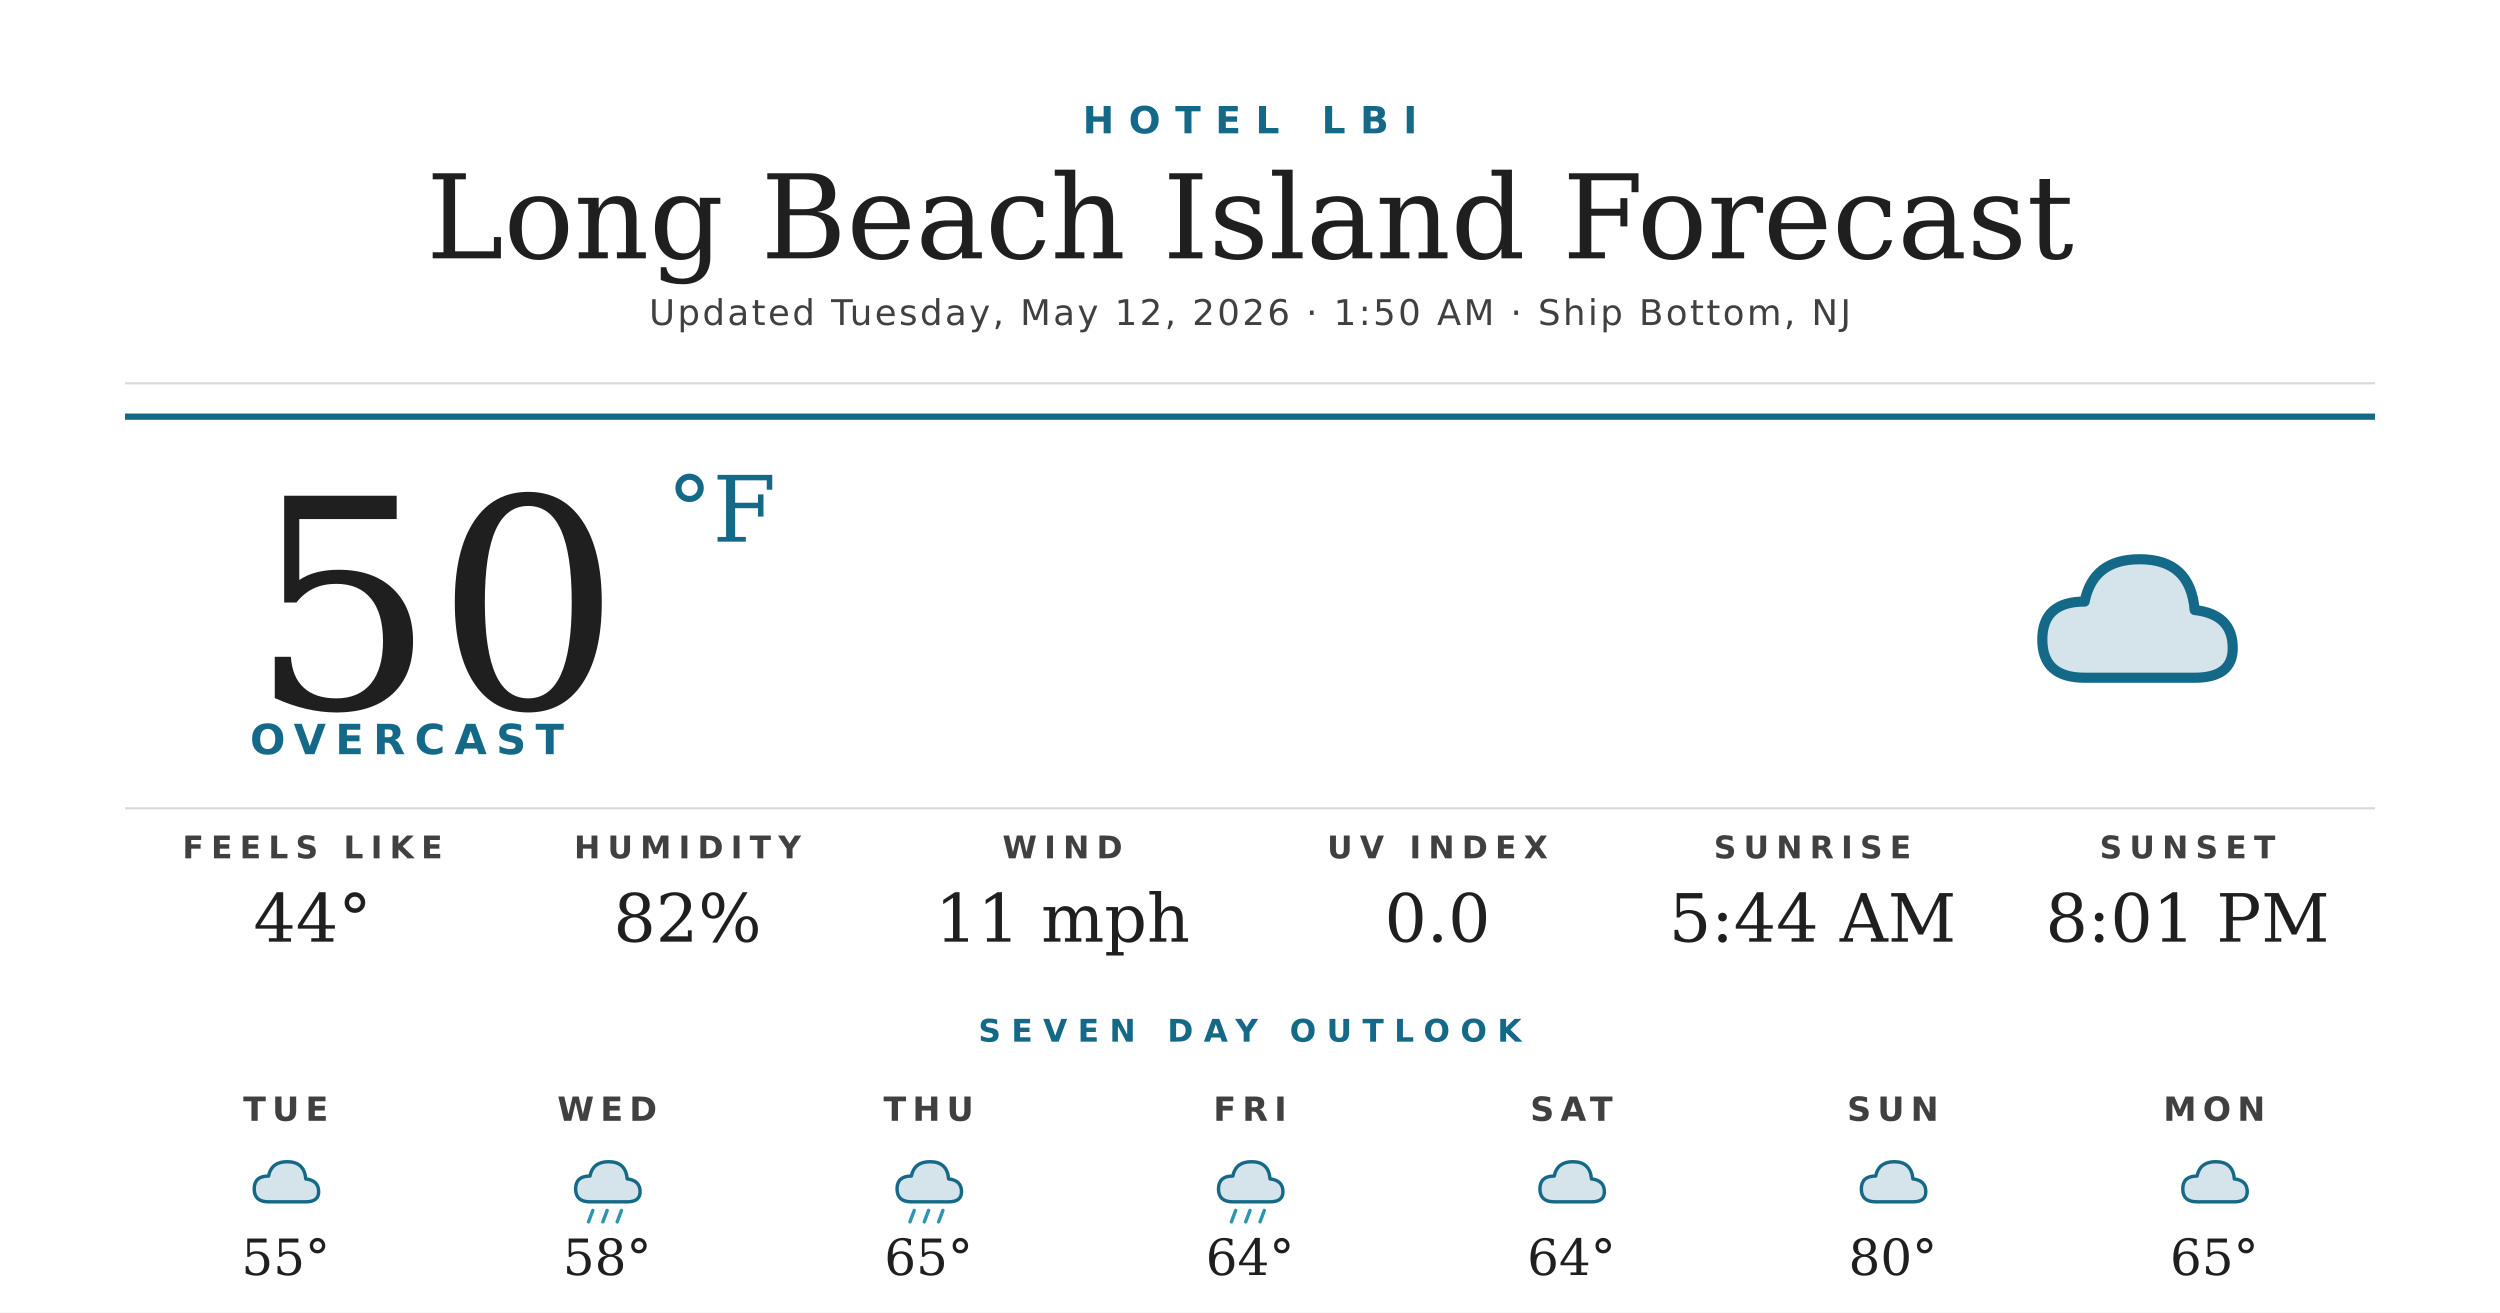
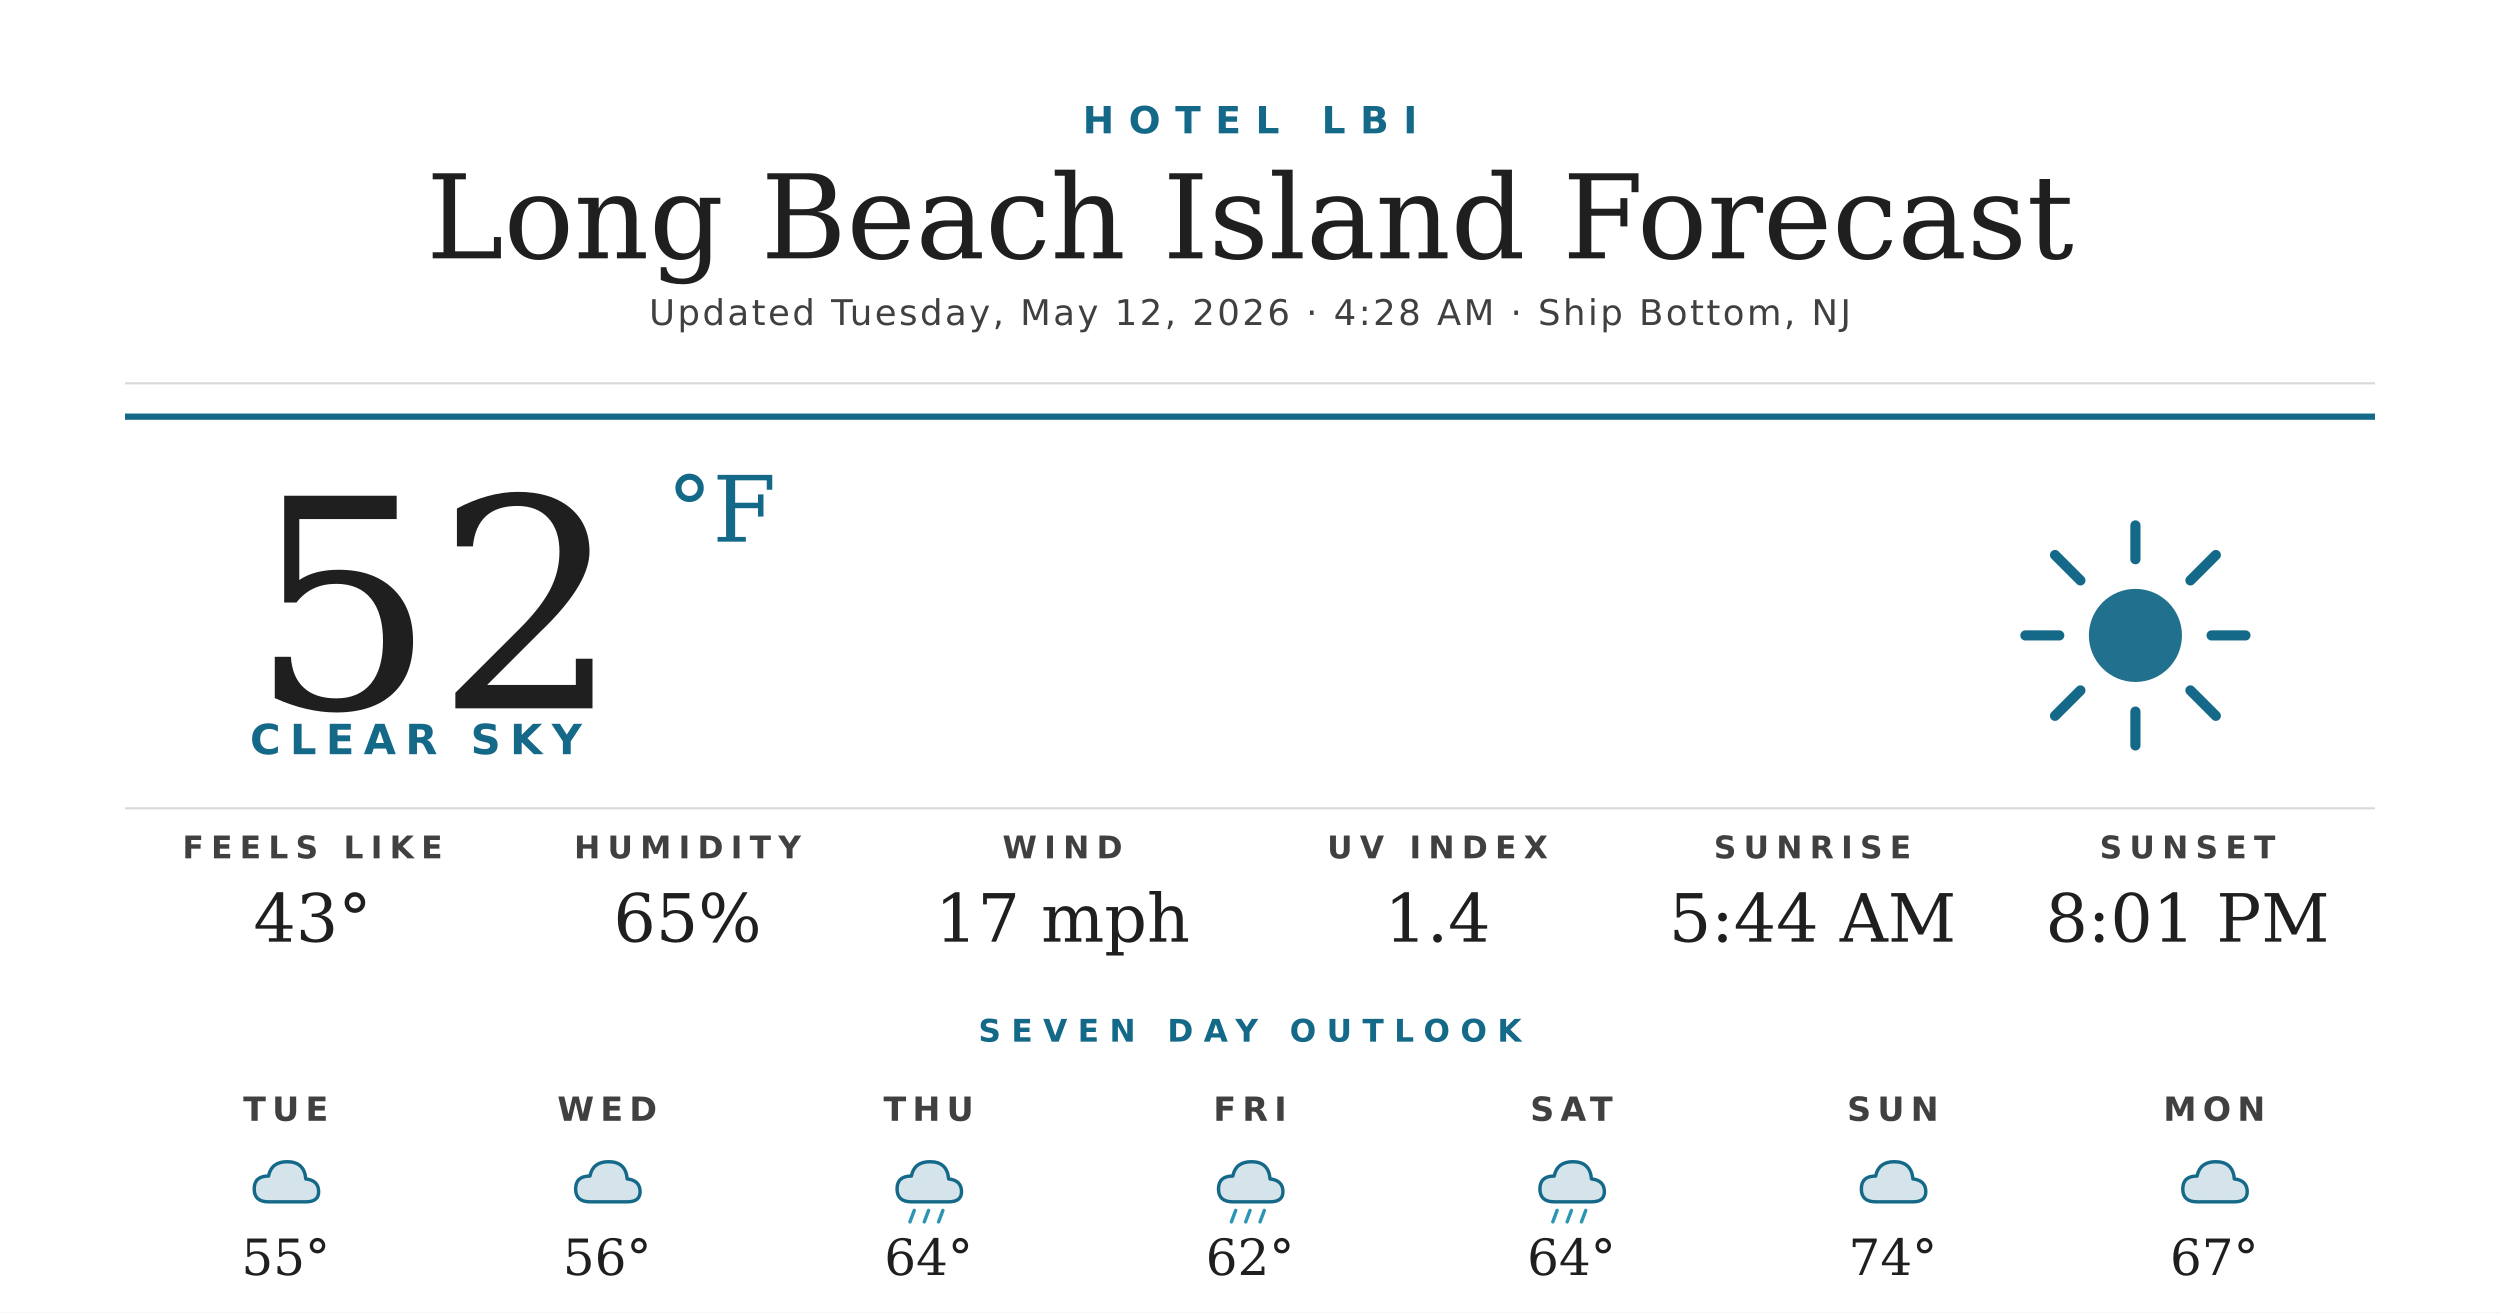
<svg xmlns="http://www.w3.org/2000/svg" width="1200" height="630" viewBox="0 0 1200 630">
  <rect width="1200" height="630" fill="#ffffff" />
  <text x="600" y="64" text-anchor="middle" font-family="'Montserrat Bold', 'Montserrat', 'DejaVu Sans', Helvetica, Arial, sans-serif" font-size="18" font-weight="700" fill="#156988" letter-spacing="7">HOTEL LBI</text>
  <text x="600" y="124" text-anchor="middle" font-family="'Prata', 'DejaVu Serif', Georgia, serif" font-size="56" fill="#1f1f1f">Long Beach Island Forecast</text>
-   <text x="600" y="156" text-anchor="middle" font-family="'Montserrat', 'DejaVu Sans', Helvetica, Arial, sans-serif" font-size="17" font-weight="500" fill="#404040" letter-spacing="1.2">Updated Tuesday, May 12, 2026 · 1:50 AM · Ship Bottom, NJ</text>
+   <text x="600" y="156" text-anchor="middle" font-family="'Montserrat', 'DejaVu Sans', Helvetica, Arial, sans-serif" font-size="17" font-weight="500" fill="#404040" letter-spacing="1.2">Updated Tuesday, May 12, 2026 · 4:28 AM · Ship Bottom, NJ</text>
  <line x1="60" y1="184" x2="1140" y2="184" stroke="#d8d8d8" stroke-width="1" />
  <line x1="60" y1="200" x2="1140" y2="200" stroke="#156988" stroke-width="3" />
-   <text x="120" y="340" font-family="'Prata', 'DejaVu Serif', Georgia, serif" font-size="140" fill="#1f1f1f">50</text>
+   <text x="120" y="340" font-family="'Prata', 'DejaVu Serif', Georgia, serif" font-size="140" fill="#1f1f1f">52</text>
  <text x="320" y="260" font-family="'Prata', 'DejaVu Serif', Georgia, serif" font-size="44" fill="#156988">°F</text>
-   <text x="120" y="362" font-family="'Montserrat Bold', 'Montserrat', 'DejaVu Sans', Helvetica, Arial, sans-serif" font-size="20" font-weight="700" fill="#156988" letter-spacing="4.5">OVERCAST</text>
+   <text x="120" y="362" font-family="'Montserrat Bold', 'Montserrat', 'DejaVu Sans', Helvetica, Arial, sans-serif" font-size="20" font-weight="700" fill="#156988" letter-spacing="4.5">CLEAR SKY</text>
  <g transform="translate(960,240) scale(2.03125)">
-     <path d="M20 42 Q10 42 10 33 Q10 24 20 24 Q22 14 33 14 Q45 14 46 26 Q55 27 55 35 Q55 42 46 42 Z" fill="#156988" opacity="0.18" />
-     <path d="M20 42 Q10 42 10 33 Q10 24 20 24 Q22 14 33 14 Q45 14 46 26 Q55 27 55 35 Q55 42 46 42 Z" fill="none" stroke="#156988" stroke-width="2.4" stroke-linejoin="round" />
+     <circle cx="32" cy="32" r="11" fill="#156988" opacity="0.95" />
+     <g stroke="#156988" stroke-width="2.4" stroke-linecap="round">
+       <line x1="32" y1="6" x2="32" y2="14" />
+       <line x1="32" y1="50" x2="32" y2="58" />
+       <line x1="6" y1="32" x2="14" y2="32" />
+       <line x1="50" y1="32" x2="58" y2="32" />
+       <line x1="13" y1="13" x2="19" y2="19" />
+       <line x1="45" y1="45" x2="51" y2="51" />
+       <line x1="13" y1="51" x2="19" y2="45" />
+       <line x1="45" y1="19" x2="51" y2="13" />
+     </g>
  </g>
  <line x1="60" y1="388" x2="1140" y2="388" stroke="#d8d8d8" stroke-width="1" />
  <text x="150" y="412" text-anchor="middle" font-family="'Montserrat Bold', 'Montserrat', 'DejaVu Sans', Helvetica, Arial, sans-serif" font-size="15" font-weight="700" fill="#404040" letter-spacing="3.5">FEELS LIKE</text>
-   <text x="150" y="452" text-anchor="middle" font-family="'Prata', 'DejaVu Serif', Georgia, serif" font-size="32" fill="#1f1f1f">44°</text>
+   <text x="150" y="452" text-anchor="middle" font-family="'Prata', 'DejaVu Serif', Georgia, serif" font-size="32" fill="#1f1f1f">43°</text>
  <text x="330" y="412" text-anchor="middle" font-family="'Montserrat Bold', 'Montserrat', 'DejaVu Sans', Helvetica, Arial, sans-serif" font-size="15" font-weight="700" fill="#404040" letter-spacing="3.5">HUMIDITY</text>
-   <text x="330" y="452" text-anchor="middle" font-family="'Prata', 'DejaVu Serif', Georgia, serif" font-size="32" fill="#1f1f1f">82%</text>
+   <text x="330" y="452" text-anchor="middle" font-family="'Prata', 'DejaVu Serif', Georgia, serif" font-size="32" fill="#1f1f1f">65%</text>
  <text x="510" y="412" text-anchor="middle" font-family="'Montserrat Bold', 'Montserrat', 'DejaVu Sans', Helvetica, Arial, sans-serif" font-size="15" font-weight="700" fill="#404040" letter-spacing="3.5">WIND</text>
-   <text x="510" y="452" text-anchor="middle" font-family="'Prata', 'DejaVu Serif', Georgia, serif" font-size="32" fill="#1f1f1f">11 mph</text>
+   <text x="510" y="452" text-anchor="middle" font-family="'Prata', 'DejaVu Serif', Georgia, serif" font-size="32" fill="#1f1f1f">17 mph</text>
  <text x="690" y="412" text-anchor="middle" font-family="'Montserrat Bold', 'Montserrat', 'DejaVu Sans', Helvetica, Arial, sans-serif" font-size="15" font-weight="700" fill="#404040" letter-spacing="3.5">UV INDEX</text>
-   <text x="690" y="452" text-anchor="middle" font-family="'Prata', 'DejaVu Serif', Georgia, serif" font-size="32" fill="#1f1f1f">0.0</text>
+   <text x="690" y="452" text-anchor="middle" font-family="'Prata', 'DejaVu Serif', Georgia, serif" font-size="32" fill="#1f1f1f">1.4</text>
  <text x="870" y="412" text-anchor="middle" font-family="'Montserrat Bold', 'Montserrat', 'DejaVu Sans', Helvetica, Arial, sans-serif" font-size="15" font-weight="700" fill="#404040" letter-spacing="3.5">SUNRISE</text>
  <text x="870" y="452" text-anchor="middle" font-family="'Prata', 'DejaVu Serif', Georgia, serif" font-size="32" fill="#1f1f1f">5:44 AM</text>
  <text x="1050" y="412" text-anchor="middle" font-family="'Montserrat Bold', 'Montserrat', 'DejaVu Sans', Helvetica, Arial, sans-serif" font-size="15" font-weight="700" fill="#404040" letter-spacing="3.5">SUNSET</text>
  <text x="1050" y="452" text-anchor="middle" font-family="'Prata', 'DejaVu Serif', Georgia, serif" font-size="32" fill="#1f1f1f">8:01 PM</text>
  <text x="600" y="500" text-anchor="middle" font-family="'Montserrat Bold', 'Montserrat', 'DejaVu Sans', Helvetica, Arial, sans-serif" font-size="15" font-weight="700" fill="#156988" letter-spacing="5">SEVEN DAY OUTLOOK</text>
  <text x="137.143" y="538" text-anchor="middle" font-family="'Montserrat Bold', 'Montserrat', 'DejaVu Sans', Helvetica, Arial, sans-serif" font-size="16" font-weight="700" fill="#404040" letter-spacing="3">TUE</text>
  <g transform="translate(115.1429,548) scale(0.6875)">
    <path d="M20 42 Q10 42 10 33 Q10 24 20 24 Q22 14 33 14 Q45 14 46 26 Q55 27 55 35 Q55 42 46 42 Z" fill="#156988" opacity="0.18" />
    <path d="M20 42 Q10 42 10 33 Q10 24 20 24 Q22 14 33 14 Q45 14 46 26 Q55 27 55 35 Q55 42 46 42 Z" fill="none" stroke="#156988" stroke-width="2.4" stroke-linejoin="round" />
  </g>
  <text x="137.143" y="612" text-anchor="middle" font-family="'Prata', 'DejaVu Serif', Georgia, serif" font-size="24" fill="#1f1f1f">55°</text>
  <text x="291.429" y="538" text-anchor="middle" font-family="'Montserrat Bold', 'Montserrat', 'DejaVu Sans', Helvetica, Arial, sans-serif" font-size="16" font-weight="700" fill="#404040" letter-spacing="3">WED</text>
  <g transform="translate(269.4286,548) scale(0.6875)">
    <path d="M20 42 Q10 42 10 33 Q10 24 20 24 Q22 14 33 14 Q45 14 46 26 Q55 27 55 35 Q55 42 46 42 Z" fill="#156988" opacity="0.18" />
    <path d="M20 42 Q10 42 10 33 Q10 24 20 24 Q22 14 33 14 Q45 14 46 26 Q55 27 55 35 Q55 42 46 42 Z" fill="none" stroke="#156988" stroke-width="2.4" stroke-linejoin="round" />
-     <g stroke="#2C95B3" stroke-width="2.4" stroke-linecap="round">
-       <line x1="22" y1="48" x2="19" y2="56" />
-       <line x1="32" y1="48" x2="29" y2="56" />
-       <line x1="42" y1="48" x2="39" y2="56" />
-     </g>
  </g>
-   <text x="291.429" y="612" text-anchor="middle" font-family="'Prata', 'DejaVu Serif', Georgia, serif" font-size="24" fill="#1f1f1f">58°</text>
+   <text x="291.429" y="612" text-anchor="middle" font-family="'Prata', 'DejaVu Serif', Georgia, serif" font-size="24" fill="#1f1f1f">56°</text>
  <text x="445.714" y="538" text-anchor="middle" font-family="'Montserrat Bold', 'Montserrat', 'DejaVu Sans', Helvetica, Arial, sans-serif" font-size="16" font-weight="700" fill="#404040" letter-spacing="3">THU</text>
  <g transform="translate(423.7143,548) scale(0.6875)">
    <path d="M20 42 Q10 42 10 33 Q10 24 20 24 Q22 14 33 14 Q45 14 46 26 Q55 27 55 35 Q55 42 46 42 Z" fill="#156988" opacity="0.18" />
    <path d="M20 42 Q10 42 10 33 Q10 24 20 24 Q22 14 33 14 Q45 14 46 26 Q55 27 55 35 Q55 42 46 42 Z" fill="none" stroke="#156988" stroke-width="2.4" stroke-linejoin="round" />
    <g stroke="#2C95B3" stroke-width="2.4" stroke-linecap="round">
      <line x1="22" y1="48" x2="19" y2="56" />
      <line x1="32" y1="48" x2="29" y2="56" />
      <line x1="42" y1="48" x2="39" y2="56" />
    </g>
  </g>
-   <text x="445.714" y="612" text-anchor="middle" font-family="'Prata', 'DejaVu Serif', Georgia, serif" font-size="24" fill="#1f1f1f">65°</text>
+   <text x="445.714" y="612" text-anchor="middle" font-family="'Prata', 'DejaVu Serif', Georgia, serif" font-size="24" fill="#1f1f1f">64°</text>
  <text x="600" y="538" text-anchor="middle" font-family="'Montserrat Bold', 'Montserrat', 'DejaVu Sans', Helvetica, Arial, sans-serif" font-size="16" font-weight="700" fill="#404040" letter-spacing="3">FRI</text>
  <g transform="translate(578,548) scale(0.6875)">
    <path d="M20 42 Q10 42 10 33 Q10 24 20 24 Q22 14 33 14 Q45 14 46 26 Q55 27 55 35 Q55 42 46 42 Z" fill="#156988" opacity="0.18" />
    <path d="M20 42 Q10 42 10 33 Q10 24 20 24 Q22 14 33 14 Q45 14 46 26 Q55 27 55 35 Q55 42 46 42 Z" fill="none" stroke="#156988" stroke-width="2.4" stroke-linejoin="round" />
    <g stroke="#2C95B3" stroke-width="2.4" stroke-linecap="round">
      <line x1="22" y1="48" x2="19" y2="56" />
      <line x1="32" y1="48" x2="29" y2="56" />
      <line x1="42" y1="48" x2="39" y2="56" />
    </g>
  </g>
-   <text x="600" y="612" text-anchor="middle" font-family="'Prata', 'DejaVu Serif', Georgia, serif" font-size="24" fill="#1f1f1f">64°</text>
+   <text x="600" y="612" text-anchor="middle" font-family="'Prata', 'DejaVu Serif', Georgia, serif" font-size="24" fill="#1f1f1f">62°</text>
  <text x="754.286" y="538" text-anchor="middle" font-family="'Montserrat Bold', 'Montserrat', 'DejaVu Sans', Helvetica, Arial, sans-serif" font-size="16" font-weight="700" fill="#404040" letter-spacing="3">SAT</text>
  <g transform="translate(732.2857,548) scale(0.6875)">
    <path d="M20 42 Q10 42 10 33 Q10 24 20 24 Q22 14 33 14 Q45 14 46 26 Q55 27 55 35 Q55 42 46 42 Z" fill="#156988" opacity="0.18" />
    <path d="M20 42 Q10 42 10 33 Q10 24 20 24 Q22 14 33 14 Q45 14 46 26 Q55 27 55 35 Q55 42 46 42 Z" fill="none" stroke="#156988" stroke-width="2.4" stroke-linejoin="round" />
+     <g stroke="#2C95B3" stroke-width="2.4" stroke-linecap="round">
+       <line x1="22" y1="48" x2="19" y2="56" />
+       <line x1="32" y1="48" x2="29" y2="56" />
+       <line x1="42" y1="48" x2="39" y2="56" />
+     </g>
  </g>
  <text x="754.286" y="612" text-anchor="middle" font-family="'Prata', 'DejaVu Serif', Georgia, serif" font-size="24" fill="#1f1f1f">64°</text>
  <text x="908.571" y="538" text-anchor="middle" font-family="'Montserrat Bold', 'Montserrat', 'DejaVu Sans', Helvetica, Arial, sans-serif" font-size="16" font-weight="700" fill="#404040" letter-spacing="3">SUN</text>
  <g transform="translate(886.5714,548) scale(0.6875)">
    <path d="M20 42 Q10 42 10 33 Q10 24 20 24 Q22 14 33 14 Q45 14 46 26 Q55 27 55 35 Q55 42 46 42 Z" fill="#156988" opacity="0.18" />
    <path d="M20 42 Q10 42 10 33 Q10 24 20 24 Q22 14 33 14 Q45 14 46 26 Q55 27 55 35 Q55 42 46 42 Z" fill="none" stroke="#156988" stroke-width="2.4" stroke-linejoin="round" />
  </g>
-   <text x="908.571" y="612" text-anchor="middle" font-family="'Prata', 'DejaVu Serif', Georgia, serif" font-size="24" fill="#1f1f1f">80°</text>
+   <text x="908.571" y="612" text-anchor="middle" font-family="'Prata', 'DejaVu Serif', Georgia, serif" font-size="24" fill="#1f1f1f">74°</text>
  <text x="1062.857" y="538" text-anchor="middle" font-family="'Montserrat Bold', 'Montserrat', 'DejaVu Sans', Helvetica, Arial, sans-serif" font-size="16" font-weight="700" fill="#404040" letter-spacing="3">MON</text>
  <g transform="translate(1040.857,548) scale(0.6875)">
    <path d="M20 42 Q10 42 10 33 Q10 24 20 24 Q22 14 33 14 Q45 14 46 26 Q55 27 55 35 Q55 42 46 42 Z" fill="#156988" opacity="0.18" />
    <path d="M20 42 Q10 42 10 33 Q10 24 20 24 Q22 14 33 14 Q45 14 46 26 Q55 27 55 35 Q55 42 46 42 Z" fill="none" stroke="#156988" stroke-width="2.4" stroke-linejoin="round" />
  </g>
-   <text x="1062.857" y="612" text-anchor="middle" font-family="'Prata', 'DejaVu Serif', Georgia, serif" font-size="24" fill="#1f1f1f">65°</text>
+   <text x="1062.857" y="612" text-anchor="middle" font-family="'Prata', 'DejaVu Serif', Georgia, serif" font-size="24" fill="#1f1f1f">67°</text>
</svg>
